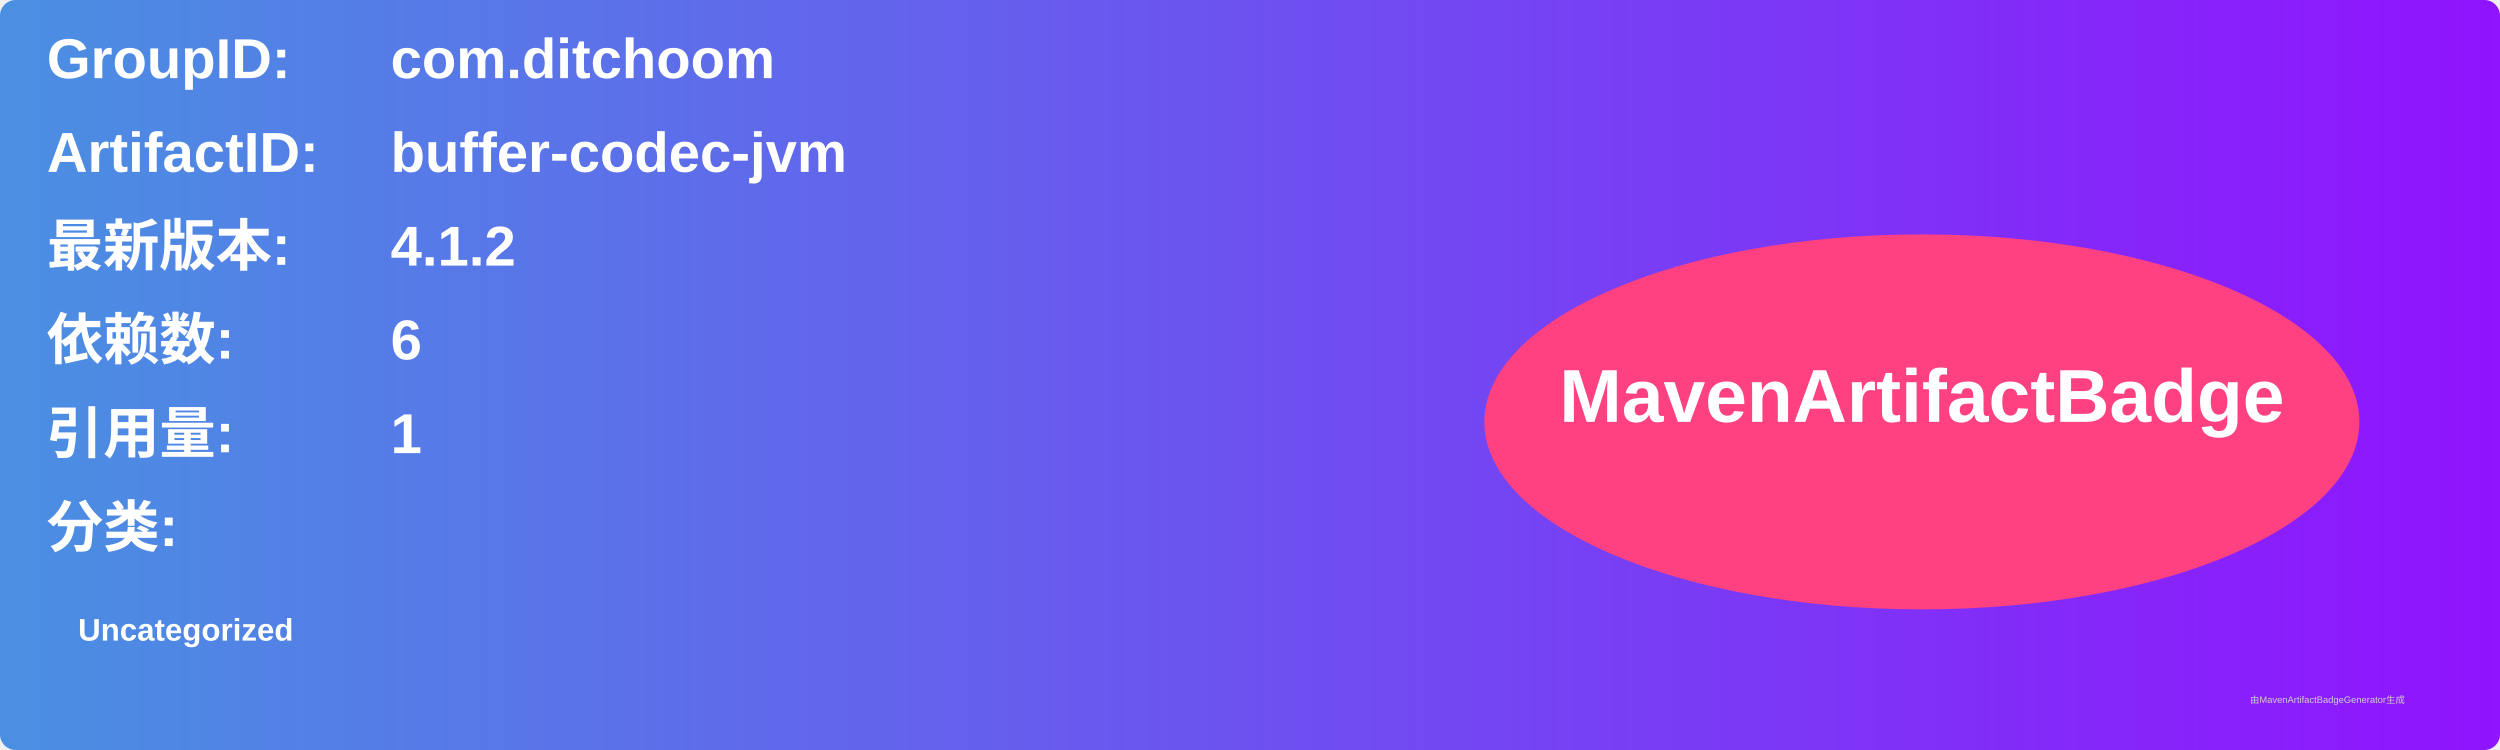
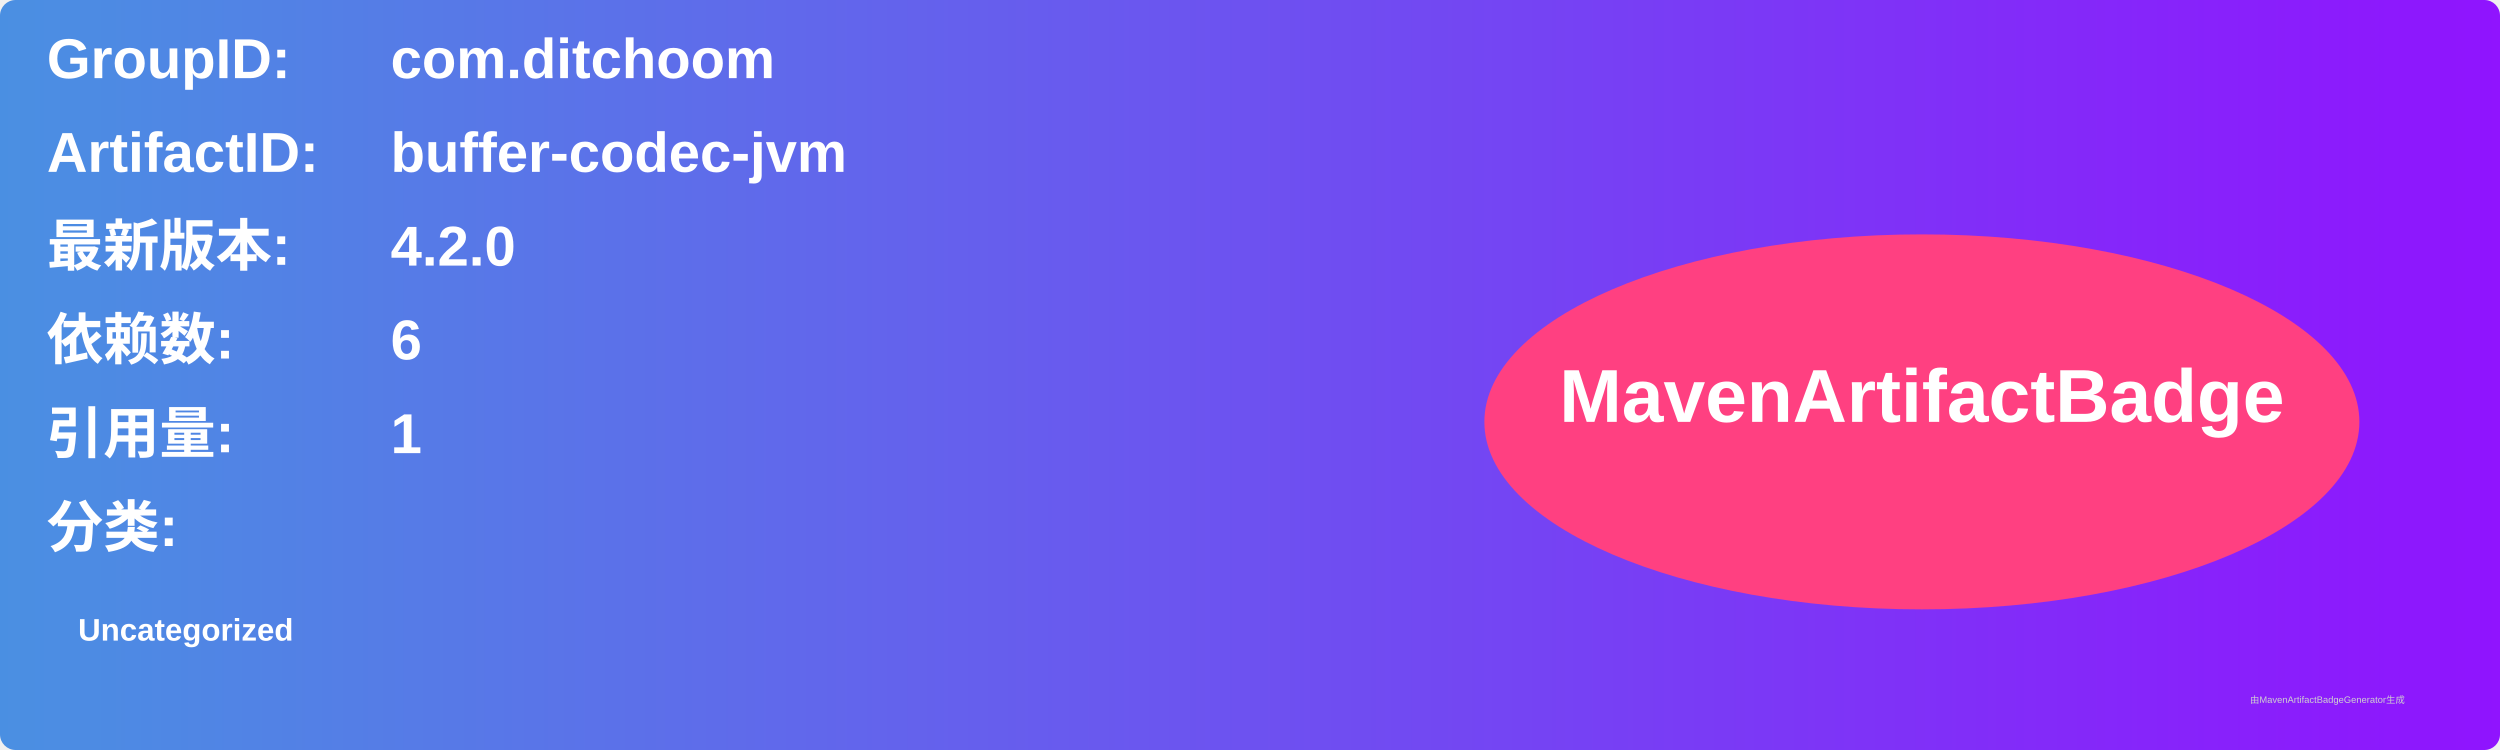
<svg xmlns="http://www.w3.org/2000/svg" width="800" height="240" viewBox="0 0 800 240">
  <linearGradient id="grad" x1="0%" y1="0%" x2="100%" y2="0%">
    <stop offset="0%" stop-color="#4a90e2" />
    <stop offset="100%" stop-color="#9013fe" />
  </linearGradient>
  <rect width="100%" height="100%" rx="5" ry="5" fill="url(#grad)" />
  <g transform="translate(15, 15)">
    <text x="0" y="10" font-family="Arial" font-size="18" fill="white" font-weight="bold" width="260">GroupID:</text>
    <text x="110" y="10" font-family="Arial" font-size="18" fill="white" font-weight="bold" width="460">com.ditchoom</text>
    <text x="0" y="40" font-family="Arial" font-size="18" fill="white" font-weight="bold" width="260">ArtifactID:</text>
    <text x="110" y="40" font-family="Arial" font-size="18" fill="white" font-weight="bold" width="460">buffer-codec-jvm</text>
    <text x="0" y="70" font-family="Arial" font-size="18" fill="white" font-weight="bold">最新版本:</text>
    <text x="110" y="70" font-family="Arial" font-size="18" fill="white" font-weight="bold">
-       <tspan font-weight="bold">4.1.2</tspan>
+       <tspan font-weight="bold">4.2.0</tspan>
    </text>
    <text x="0" y="100" font-family="Arial" font-size="18" fill="white" font-weight="bold">依赖数: </text>
    <text x="110" y="100" font-family="Arial" font-size="18" fill="white">
      <tspan font-weight="bold">6</tspan>
    </text>
    <text x="0" y="130" font-family="Arial" font-size="18" fill="white" font-weight="bold">引用量: </text>
    <text x="110" y="130" font-family="Arial" font-size="18" fill="white">
      <tspan font-weight="bold">1</tspan>
    </text>
    <text x="0" y="160" font-family="Arial" font-size="18" fill="white" font-weight="bold">分类:</text>
    <text x="10" y="190" font-family="Arial" font-size="10" fill="white">
      <tspan font-weight="bold">Uncategorized</tspan>
    </text>
    <ellipse cx="600" cy="120" rx="140" ry="60" fill="#ff4081" />
    <text x="600" y="120" text-anchor="middle" font-family="Arial" font-size="24" fill="white" font-weight="bold">MavenArtifactBadge</text>
  </g>
  <text x="720" y="225" font-family="Arial" font-size="3" fill="#d0d0d0">由MavenArtifactBadgeGenerator生成</text>
</svg>
